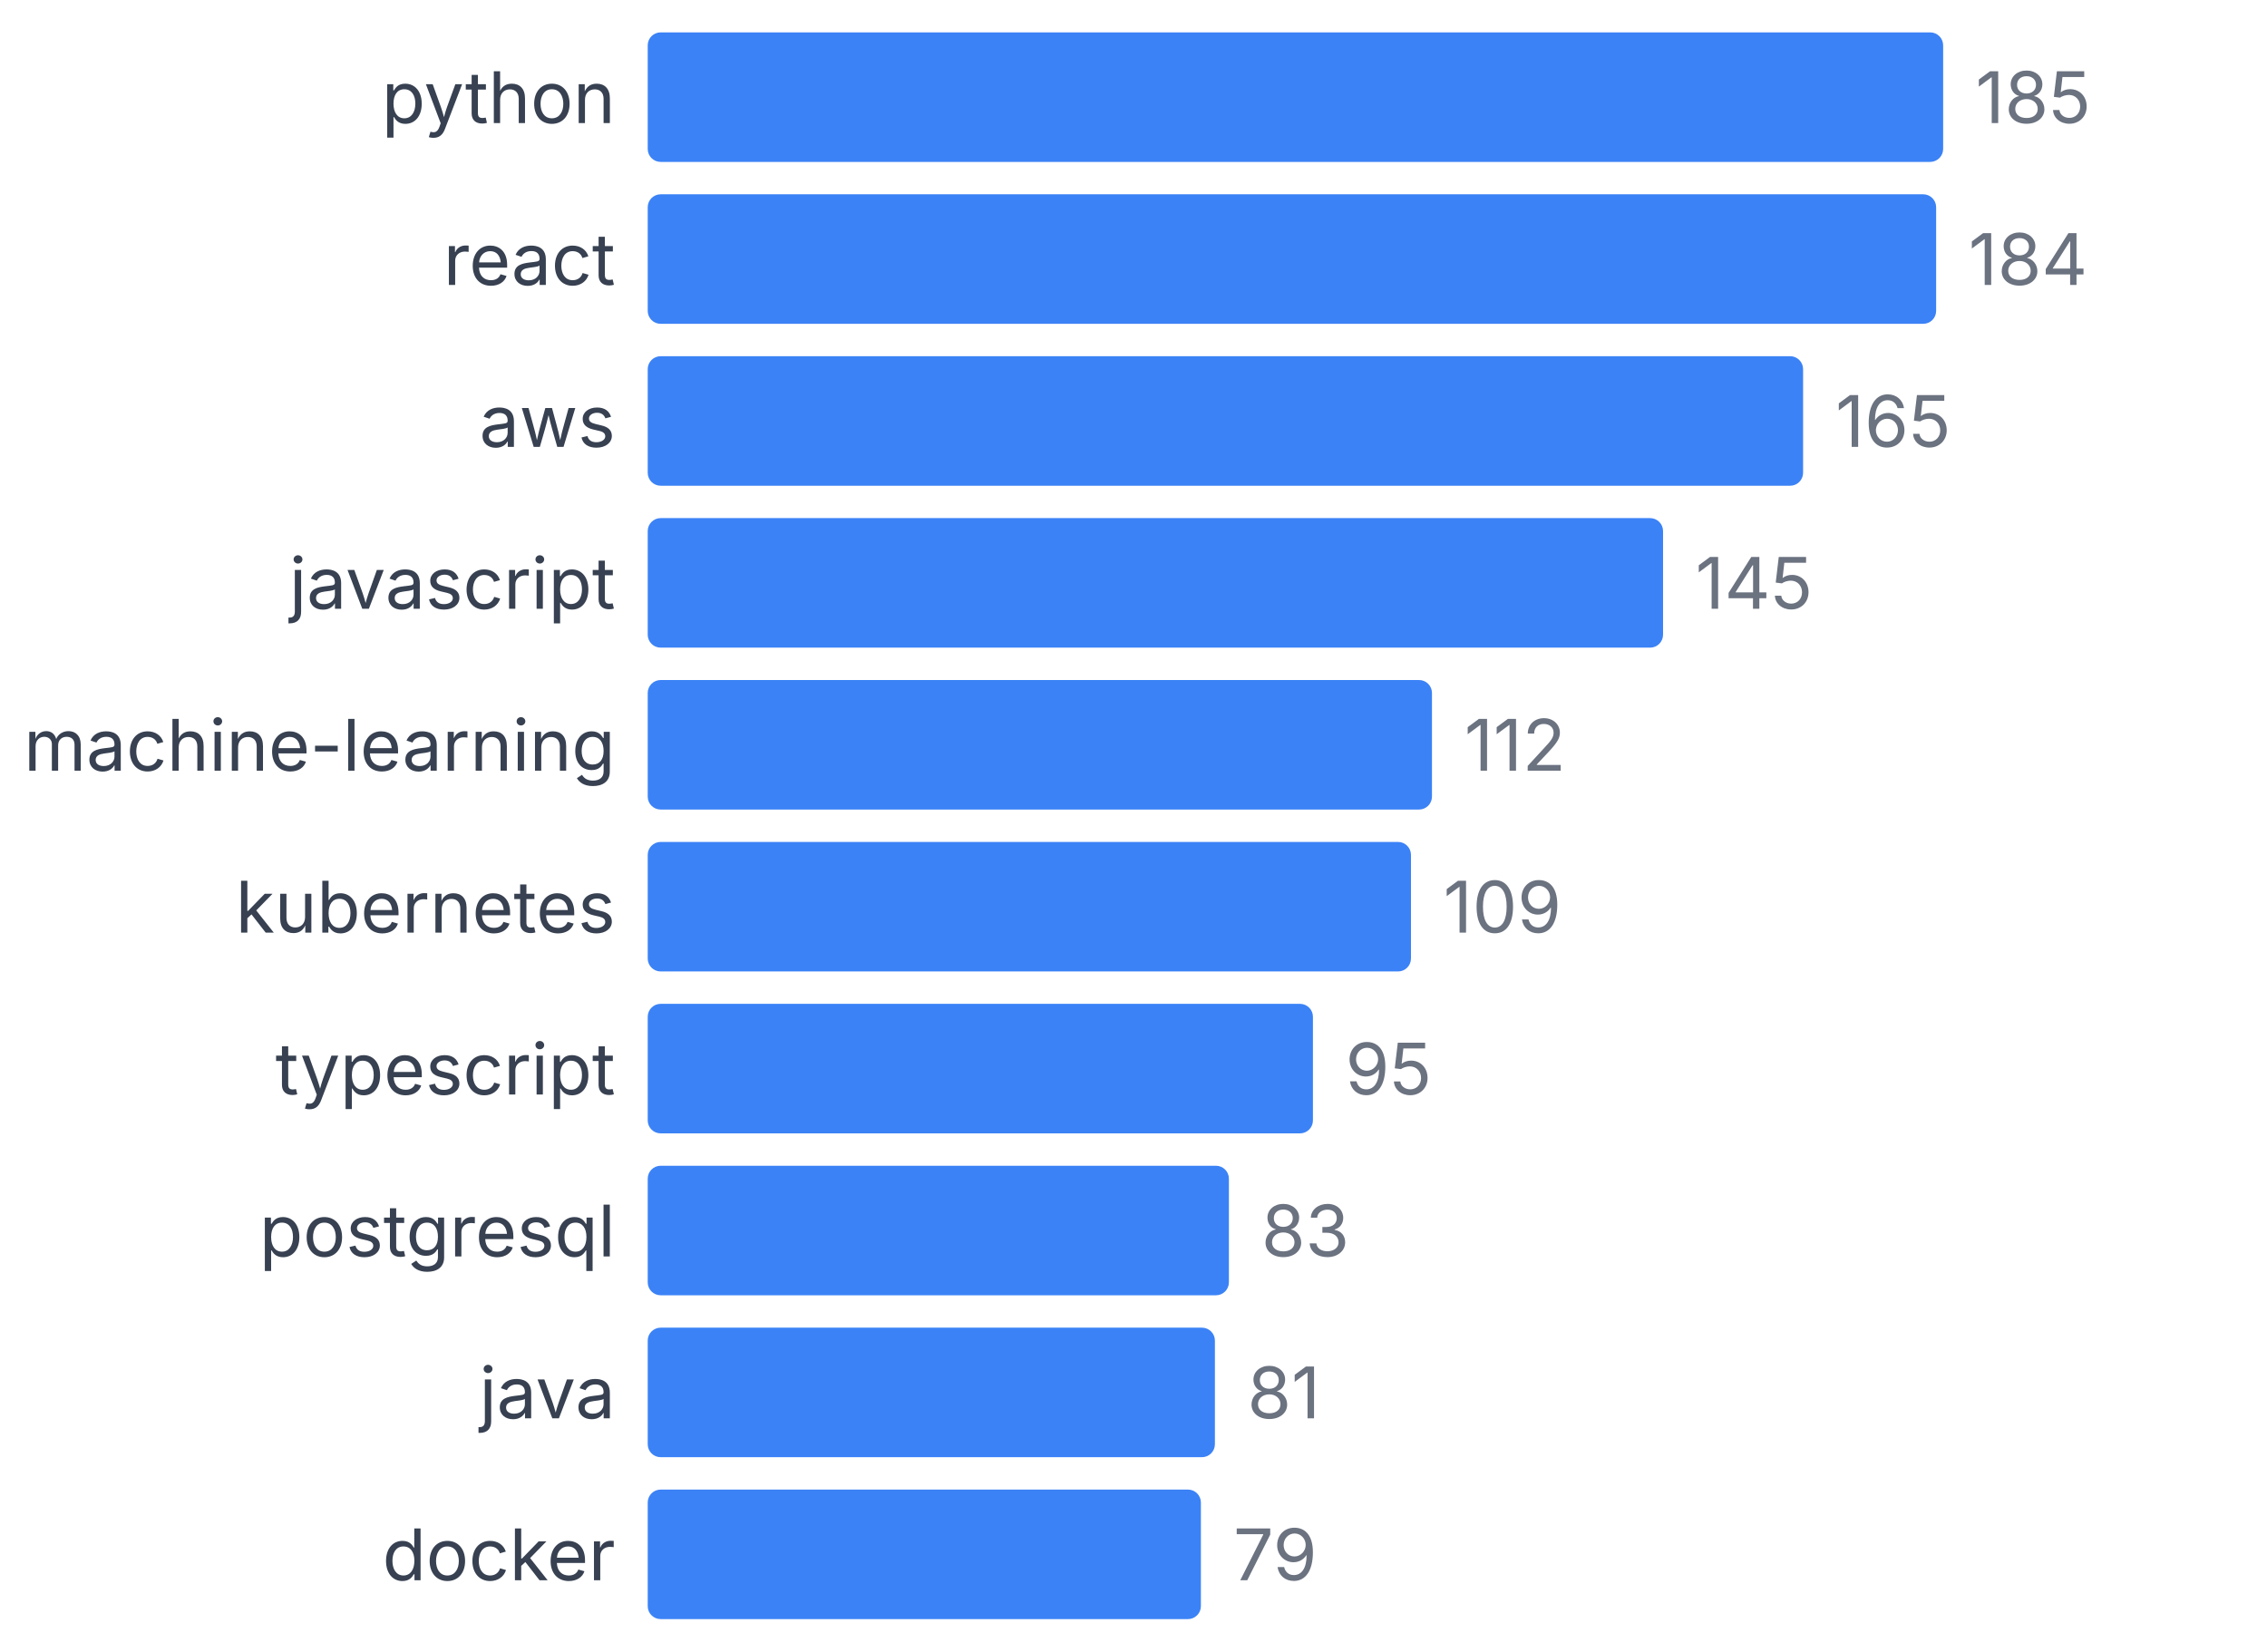
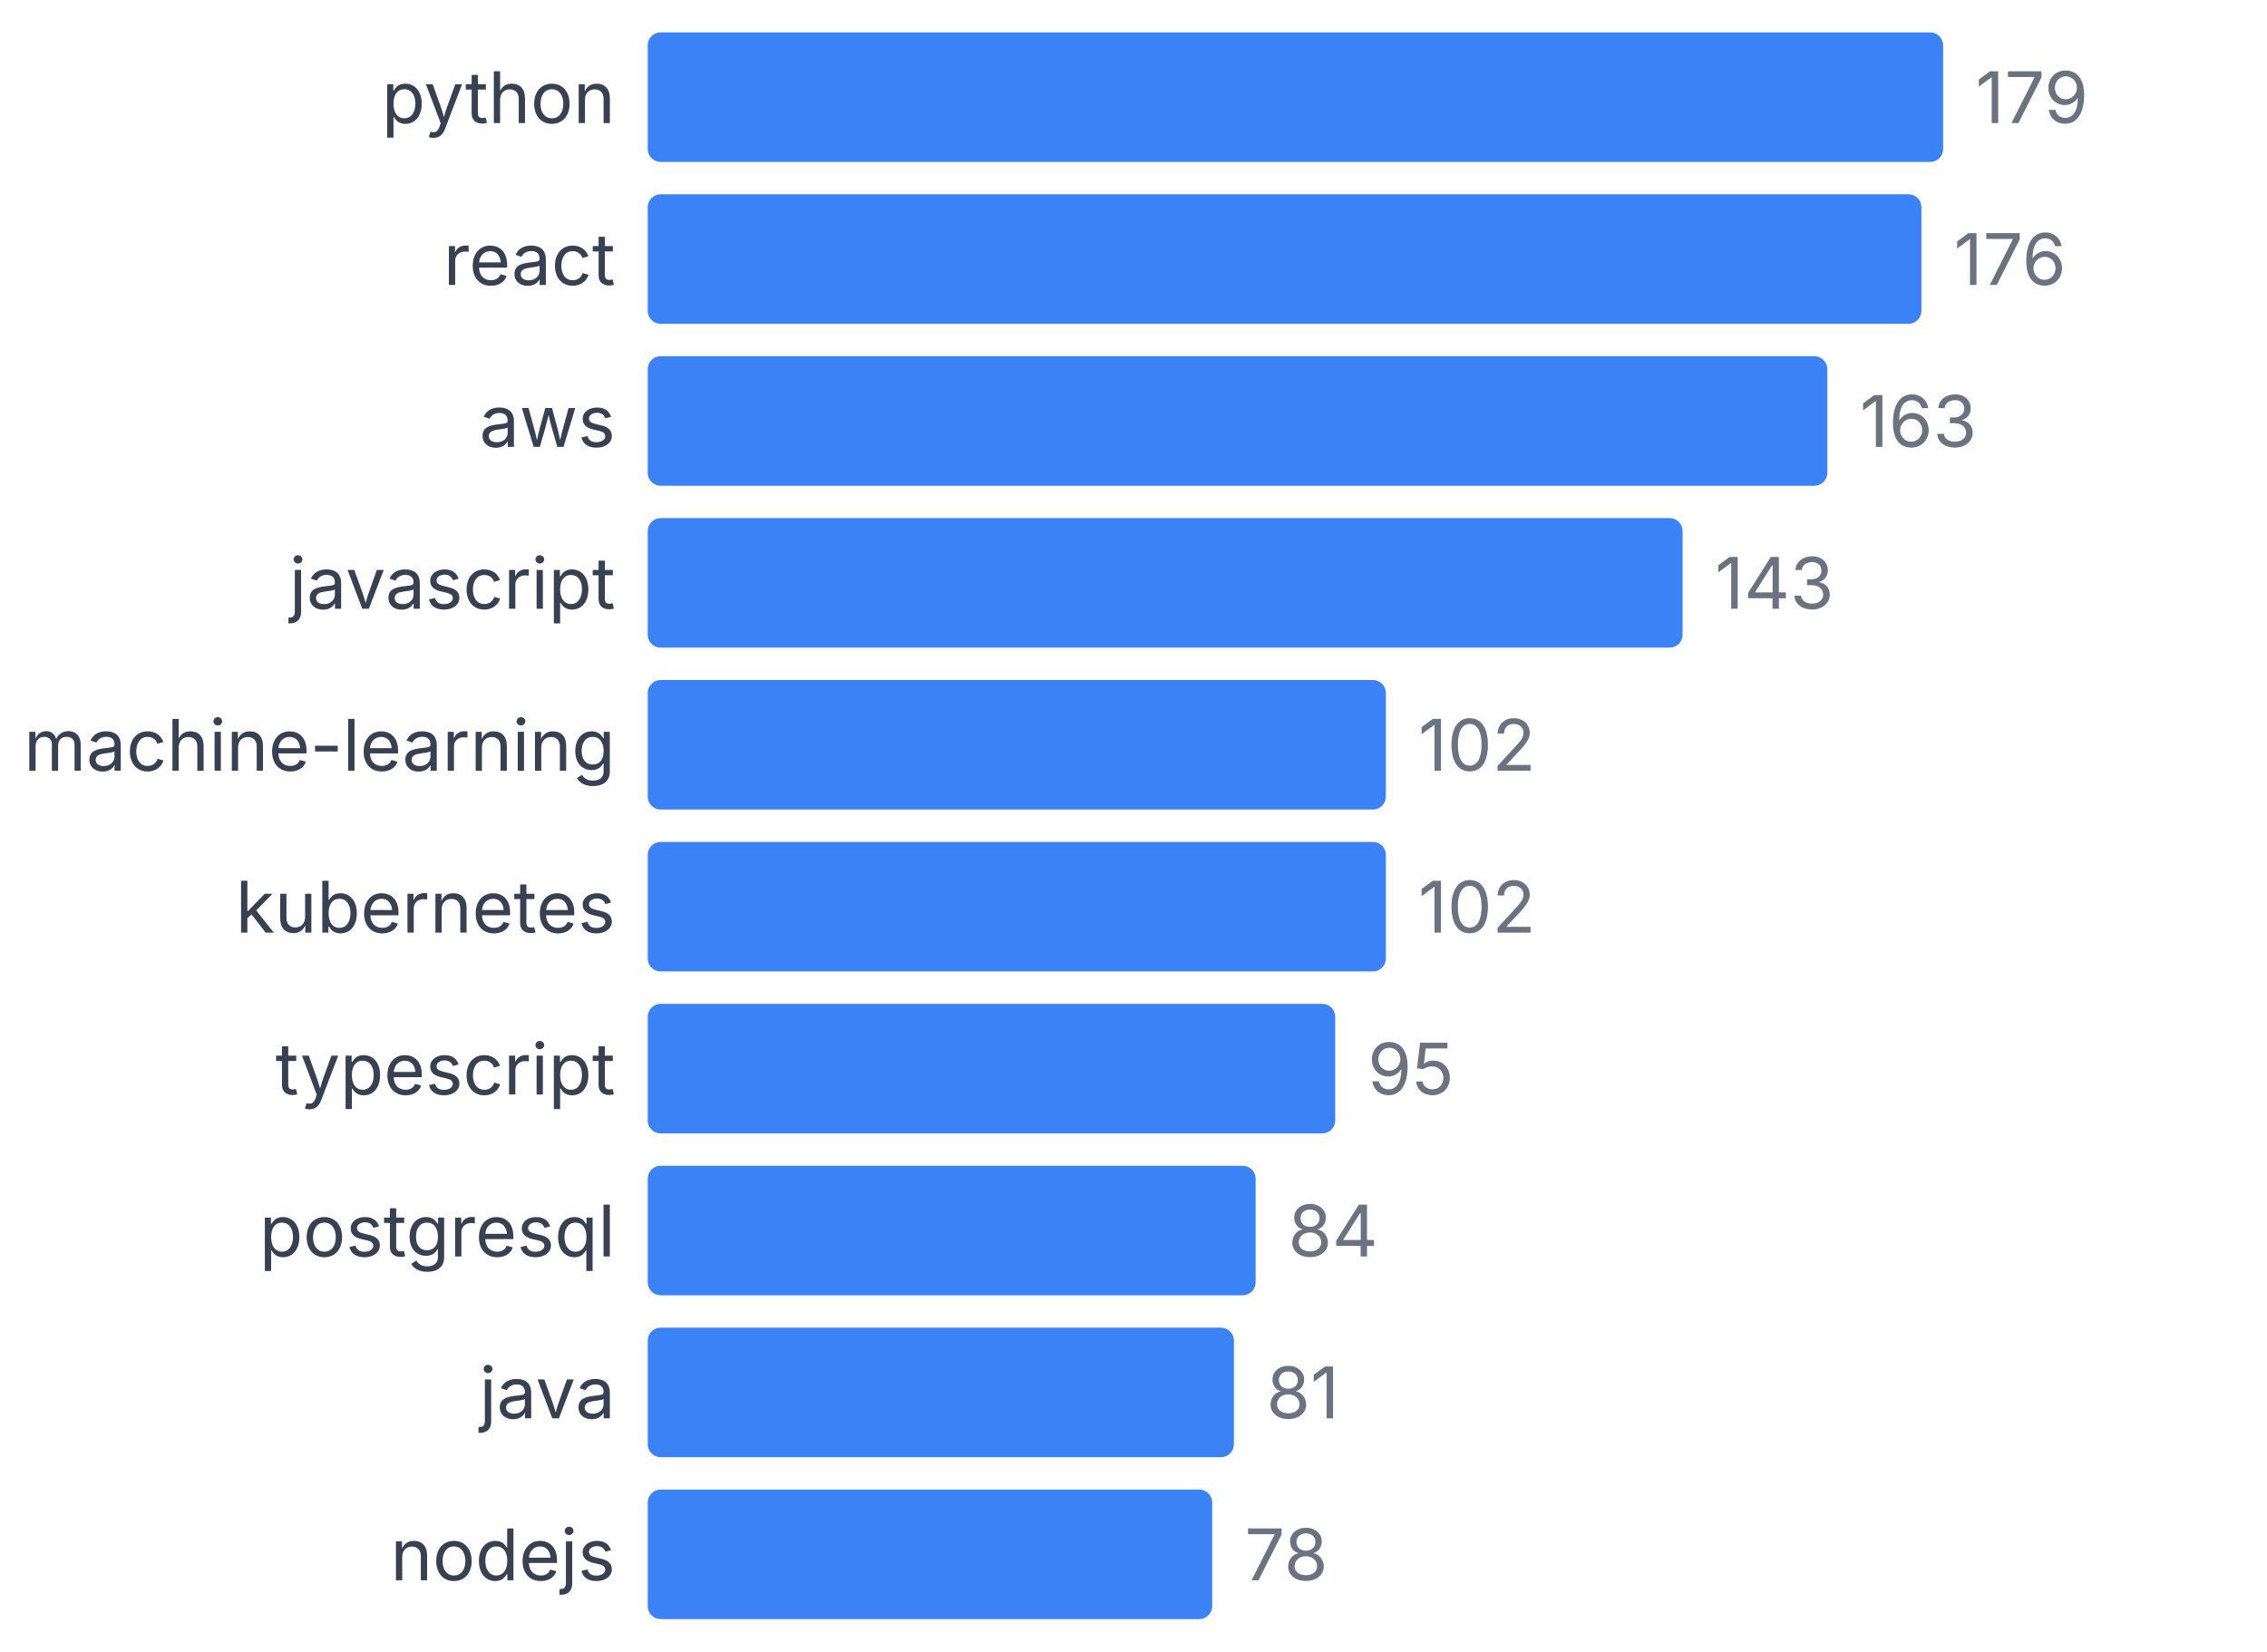
<svg xmlns="http://www.w3.org/2000/svg" width="350" height="255" viewBox="0 0 350 255">
  <style>
    text { font-family: system-ui, -apple-system, sans-serif; }
  </style>
  <text x="95" y="19" text-anchor="end" font-size="11" fill="#374151">python</text>
  <rect x="100" y="5" width="200" height="20" fill="#3b82f6" rx="2" />
-   <text x="305" y="19" font-size="11" fill="#6b7280">185</text>
+   <text x="305" y="19" font-size="11" fill="#6b7280">179</text>
  <text x="95" y="44" text-anchor="end" font-size="11" fill="#374151">react</text>
-   <rect x="100" y="30" width="198.919" height="20" fill="#3b82f6" rx="2" />
-   <text x="303.919" y="44" font-size="11" fill="#6b7280">184</text>
+   <rect x="100" y="30" width="196.648" height="20" fill="#3b82f6" rx="2" />
+   <text x="301.648" y="44" font-size="11" fill="#6b7280">176</text>
  <text x="95" y="69" text-anchor="end" font-size="11" fill="#374151">aws</text>
-   <rect x="100" y="55" width="178.378" height="20" fill="#3b82f6" rx="2" />
-   <text x="283.378" y="69" font-size="11" fill="#6b7280">165</text>
+   <rect x="100" y="55" width="182.123" height="20" fill="#3b82f6" rx="2" />
+   <text x="287.123" y="69" font-size="11" fill="#6b7280">163</text>
  <text x="95" y="94" text-anchor="end" font-size="11" fill="#374151">javascript</text>
-   <rect x="100" y="80" width="156.757" height="20" fill="#3b82f6" rx="2" />
-   <text x="261.757" y="94" font-size="11" fill="#6b7280">145</text>
+   <rect x="100" y="80" width="159.777" height="20" fill="#3b82f6" rx="2" />
+   <text x="264.777" y="94" font-size="11" fill="#6b7280">143</text>
  <text x="95" y="119" text-anchor="end" font-size="11" fill="#374151">machine-learning</text>
-   <rect x="100" y="105" width="121.081" height="20" fill="#3b82f6" rx="2" />
-   <text x="226.081" y="119" font-size="11" fill="#6b7280">112</text>
+   <rect x="100" y="105" width="113.966" height="20" fill="#3b82f6" rx="2" />
+   <text x="218.966" y="119" font-size="11" fill="#6b7280">102</text>
  <text x="95" y="144" text-anchor="end" font-size="11" fill="#374151">kubernetes</text>
-   <rect x="100" y="130" width="117.838" height="20" fill="#3b82f6" rx="2" />
-   <text x="222.838" y="144" font-size="11" fill="#6b7280">109</text>
+   <rect x="100" y="130" width="113.966" height="20" fill="#3b82f6" rx="2" />
+   <text x="218.966" y="144" font-size="11" fill="#6b7280">102</text>
  <text x="95" y="169" text-anchor="end" font-size="11" fill="#374151">typescript</text>
-   <rect x="100" y="155" width="102.703" height="20" fill="#3b82f6" rx="2" />
-   <text x="207.703" y="169" font-size="11" fill="#6b7280">95</text>
+   <rect x="100" y="155" width="106.145" height="20" fill="#3b82f6" rx="2" />
+   <text x="211.145" y="169" font-size="11" fill="#6b7280">95</text>
  <text x="95" y="194" text-anchor="end" font-size="11" fill="#374151">postgresql</text>
-   <rect x="100" y="180" width="89.73" height="20" fill="#3b82f6" rx="2" />
-   <text x="194.73" y="194" font-size="11" fill="#6b7280">83</text>
+   <rect x="100" y="180" width="93.855" height="20" fill="#3b82f6" rx="2" />
+   <text x="198.855" y="194" font-size="11" fill="#6b7280">84</text>
  <text x="95" y="219" text-anchor="end" font-size="11" fill="#374151">java</text>
-   <rect x="100" y="205" width="87.568" height="20" fill="#3b82f6" rx="2" />
-   <text x="192.568" y="219" font-size="11" fill="#6b7280">81</text>
-   <text x="95" y="244" text-anchor="end" font-size="11" fill="#374151">docker</text>
-   <rect x="100" y="230" width="85.405" height="20" fill="#3b82f6" rx="2" />
-   <text x="190.405" y="244" font-size="11" fill="#6b7280">79</text>
+   <rect x="100" y="205" width="90.503" height="20" fill="#3b82f6" rx="2" />
+   <text x="195.503" y="219" font-size="11" fill="#6b7280">81</text>
+   <text x="95" y="244" text-anchor="end" font-size="11" fill="#374151">nodejs</text>
+   <rect x="100" y="230" width="87.151" height="20" fill="#3b82f6" rx="2" />
+   <text x="192.151" y="244" font-size="11" fill="#6b7280">78</text>
</svg>
